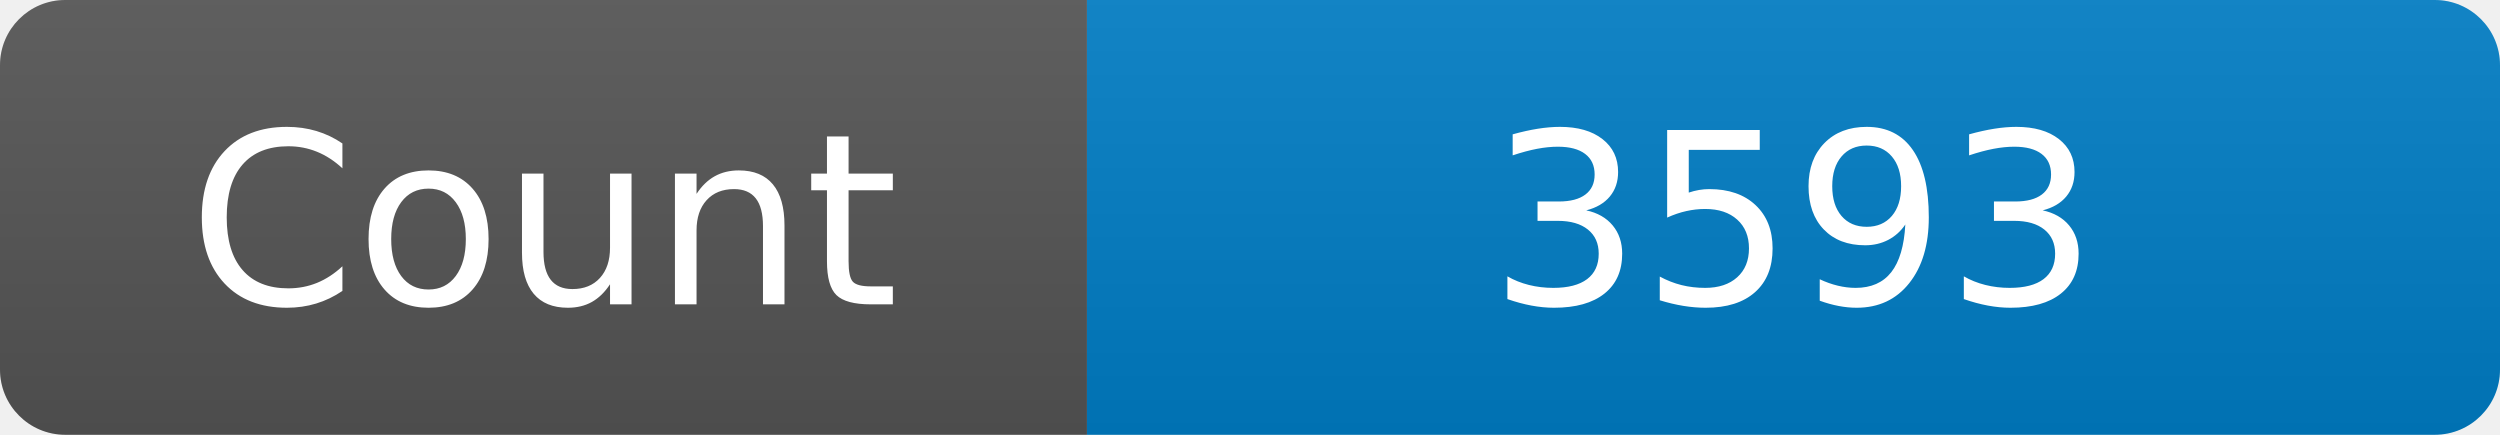
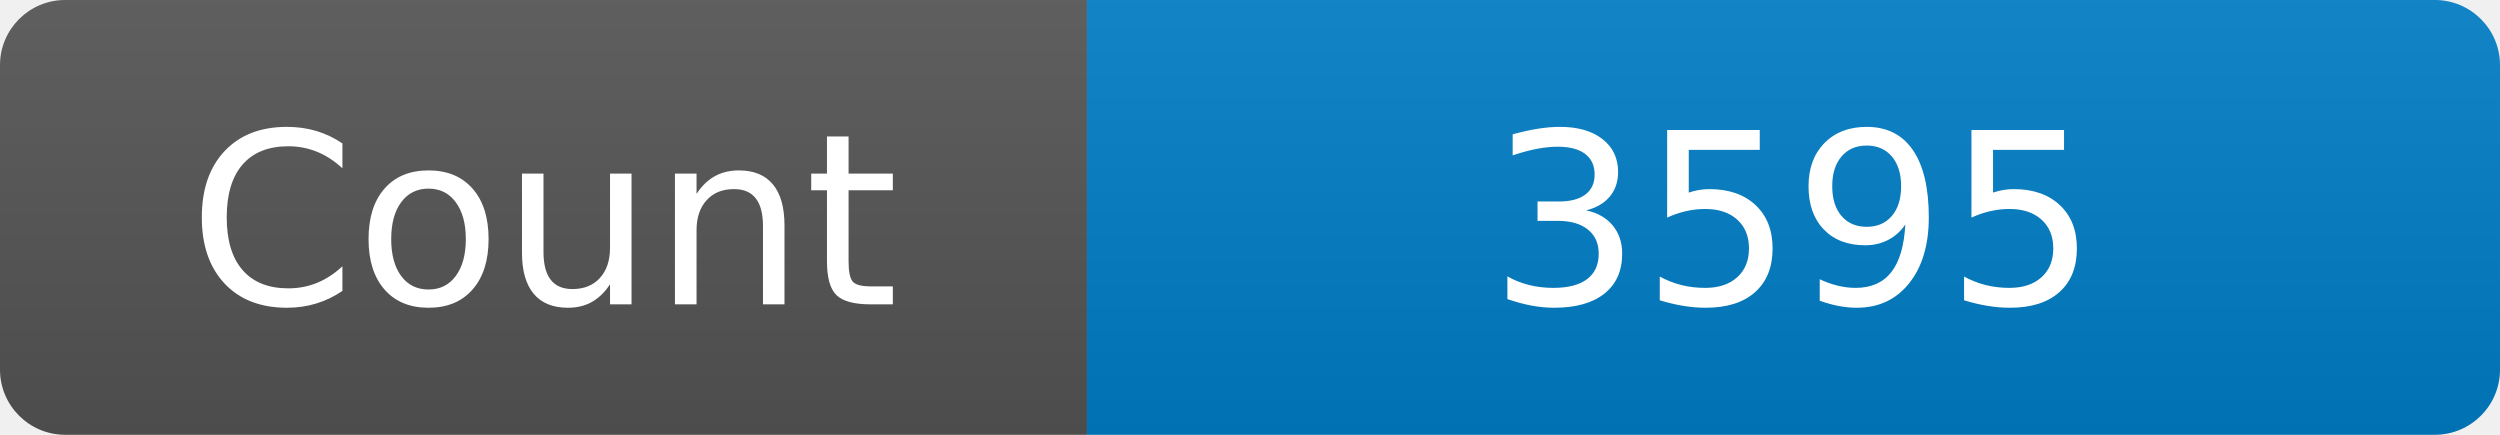
<svg xmlns="http://www.w3.org/2000/svg" width="115" height="20" role="img" aria-label="Maintained?: yes">
  <linearGradient id="s" x2="0" y2="100%">
    <stop offset="0" stop-color="#bbb" stop-opacity=".1" />
    <stop offset="1" stop-opacity=".1" />
  </linearGradient>
  <clipPath id="r">
    <rect width="115" height="20" rx="3" fill="#fff" />
  </clipPath>
  <g clip-path="url(#r)">
    <rect width="50" height="20" fill="#555" />
    <rect x="50" width="160" height="20" fill="#007ec6" />
    <rect width="115" height="20" fill="url(#s)" />
  </g>
  <g fill="#fff" text-anchor="middle" font-family="Verdana,Geneva,DejaVu Sans,sans-serif" font-size="110">
    <text x="250" y="140" transform="scale(.1)" fill="#fff">Count</text>
-     <text x="825" y="140" transform="scale(.1)" fill="#fff">3593</text>
+     <text x="825" y="140" transform="scale(.1)" fill="#fff">3595</text>
  </g>
</svg>
